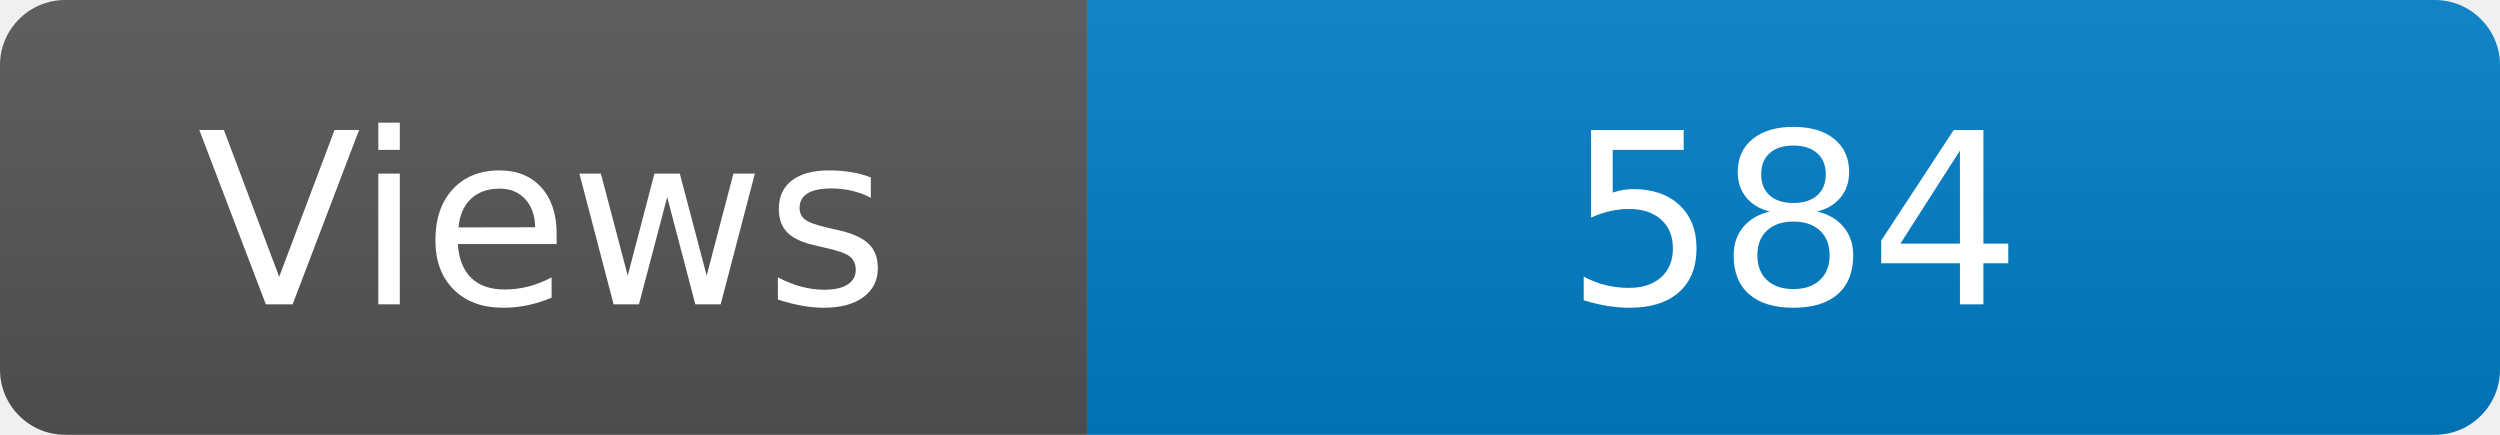
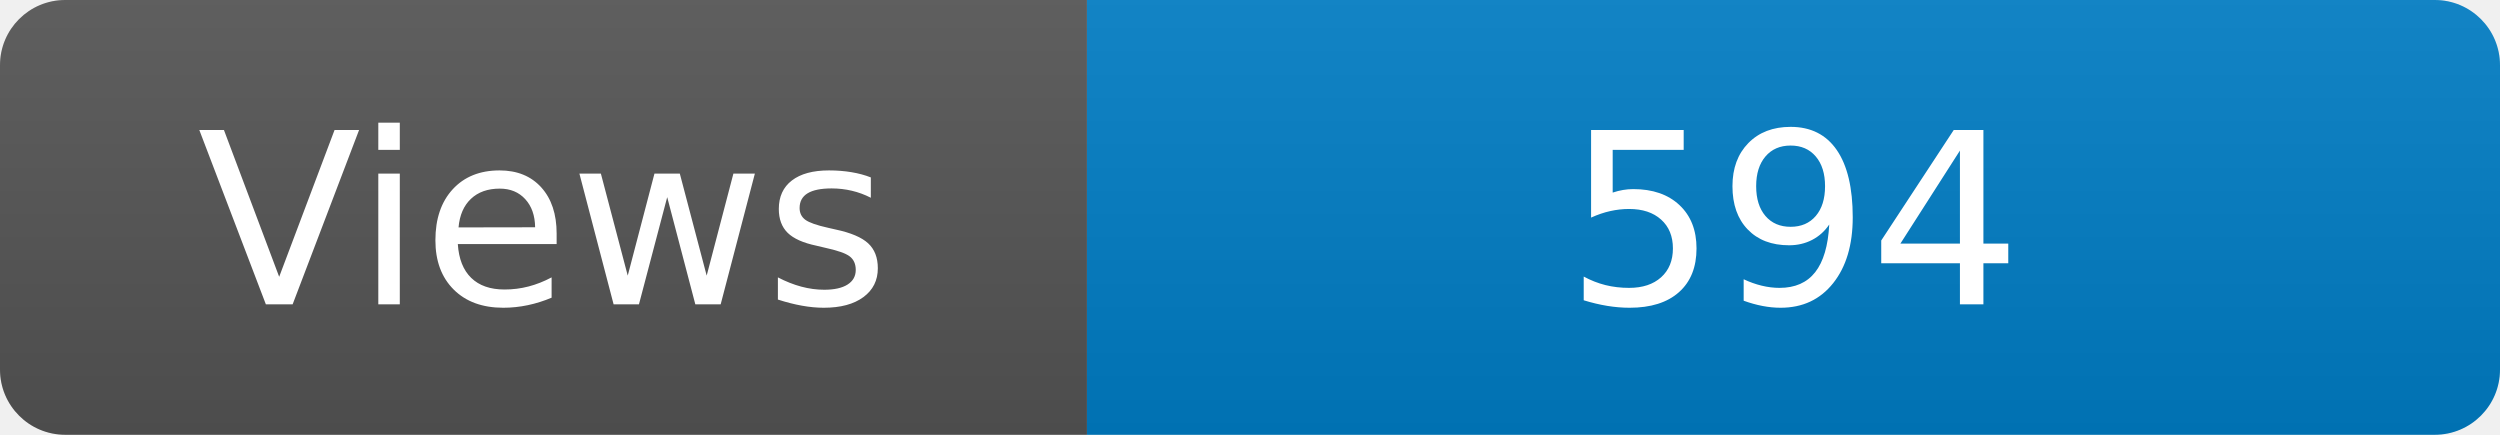
<svg xmlns="http://www.w3.org/2000/svg" width="115" height="20" role="img" aria-label="Maintained?: yes">
  <linearGradient id="s" x2="0" y2="100%">
    <stop offset="0" stop-color="#bbb" stop-opacity=".1" />
    <stop offset="1" stop-opacity=".1" />
  </linearGradient>
  <clipPath id="r">
    <rect width="115" height="20" rx="3" fill="#fff" />
  </clipPath>
  <g clip-path="url(#r)">
    <rect width="50" height="20" fill="#555" />
    <rect x="50" width="160" height="20" fill="#007ec6" />
    <rect width="115" height="20" fill="url(#s)" />
  </g>
  <g fill="#fff" text-anchor="middle" font-family="Verdana,Geneva,DejaVu Sans,sans-serif" font-size="110">
    <text x="250" y="140" transform="scale(.1)" fill="#fff">Views</text>
-     <text x="825" y="140" transform="scale(.1)" fill="#fff">584</text>
+     <text x="825" y="140" transform="scale(.1)" fill="#fff">594</text>
  </g>
</svg>
